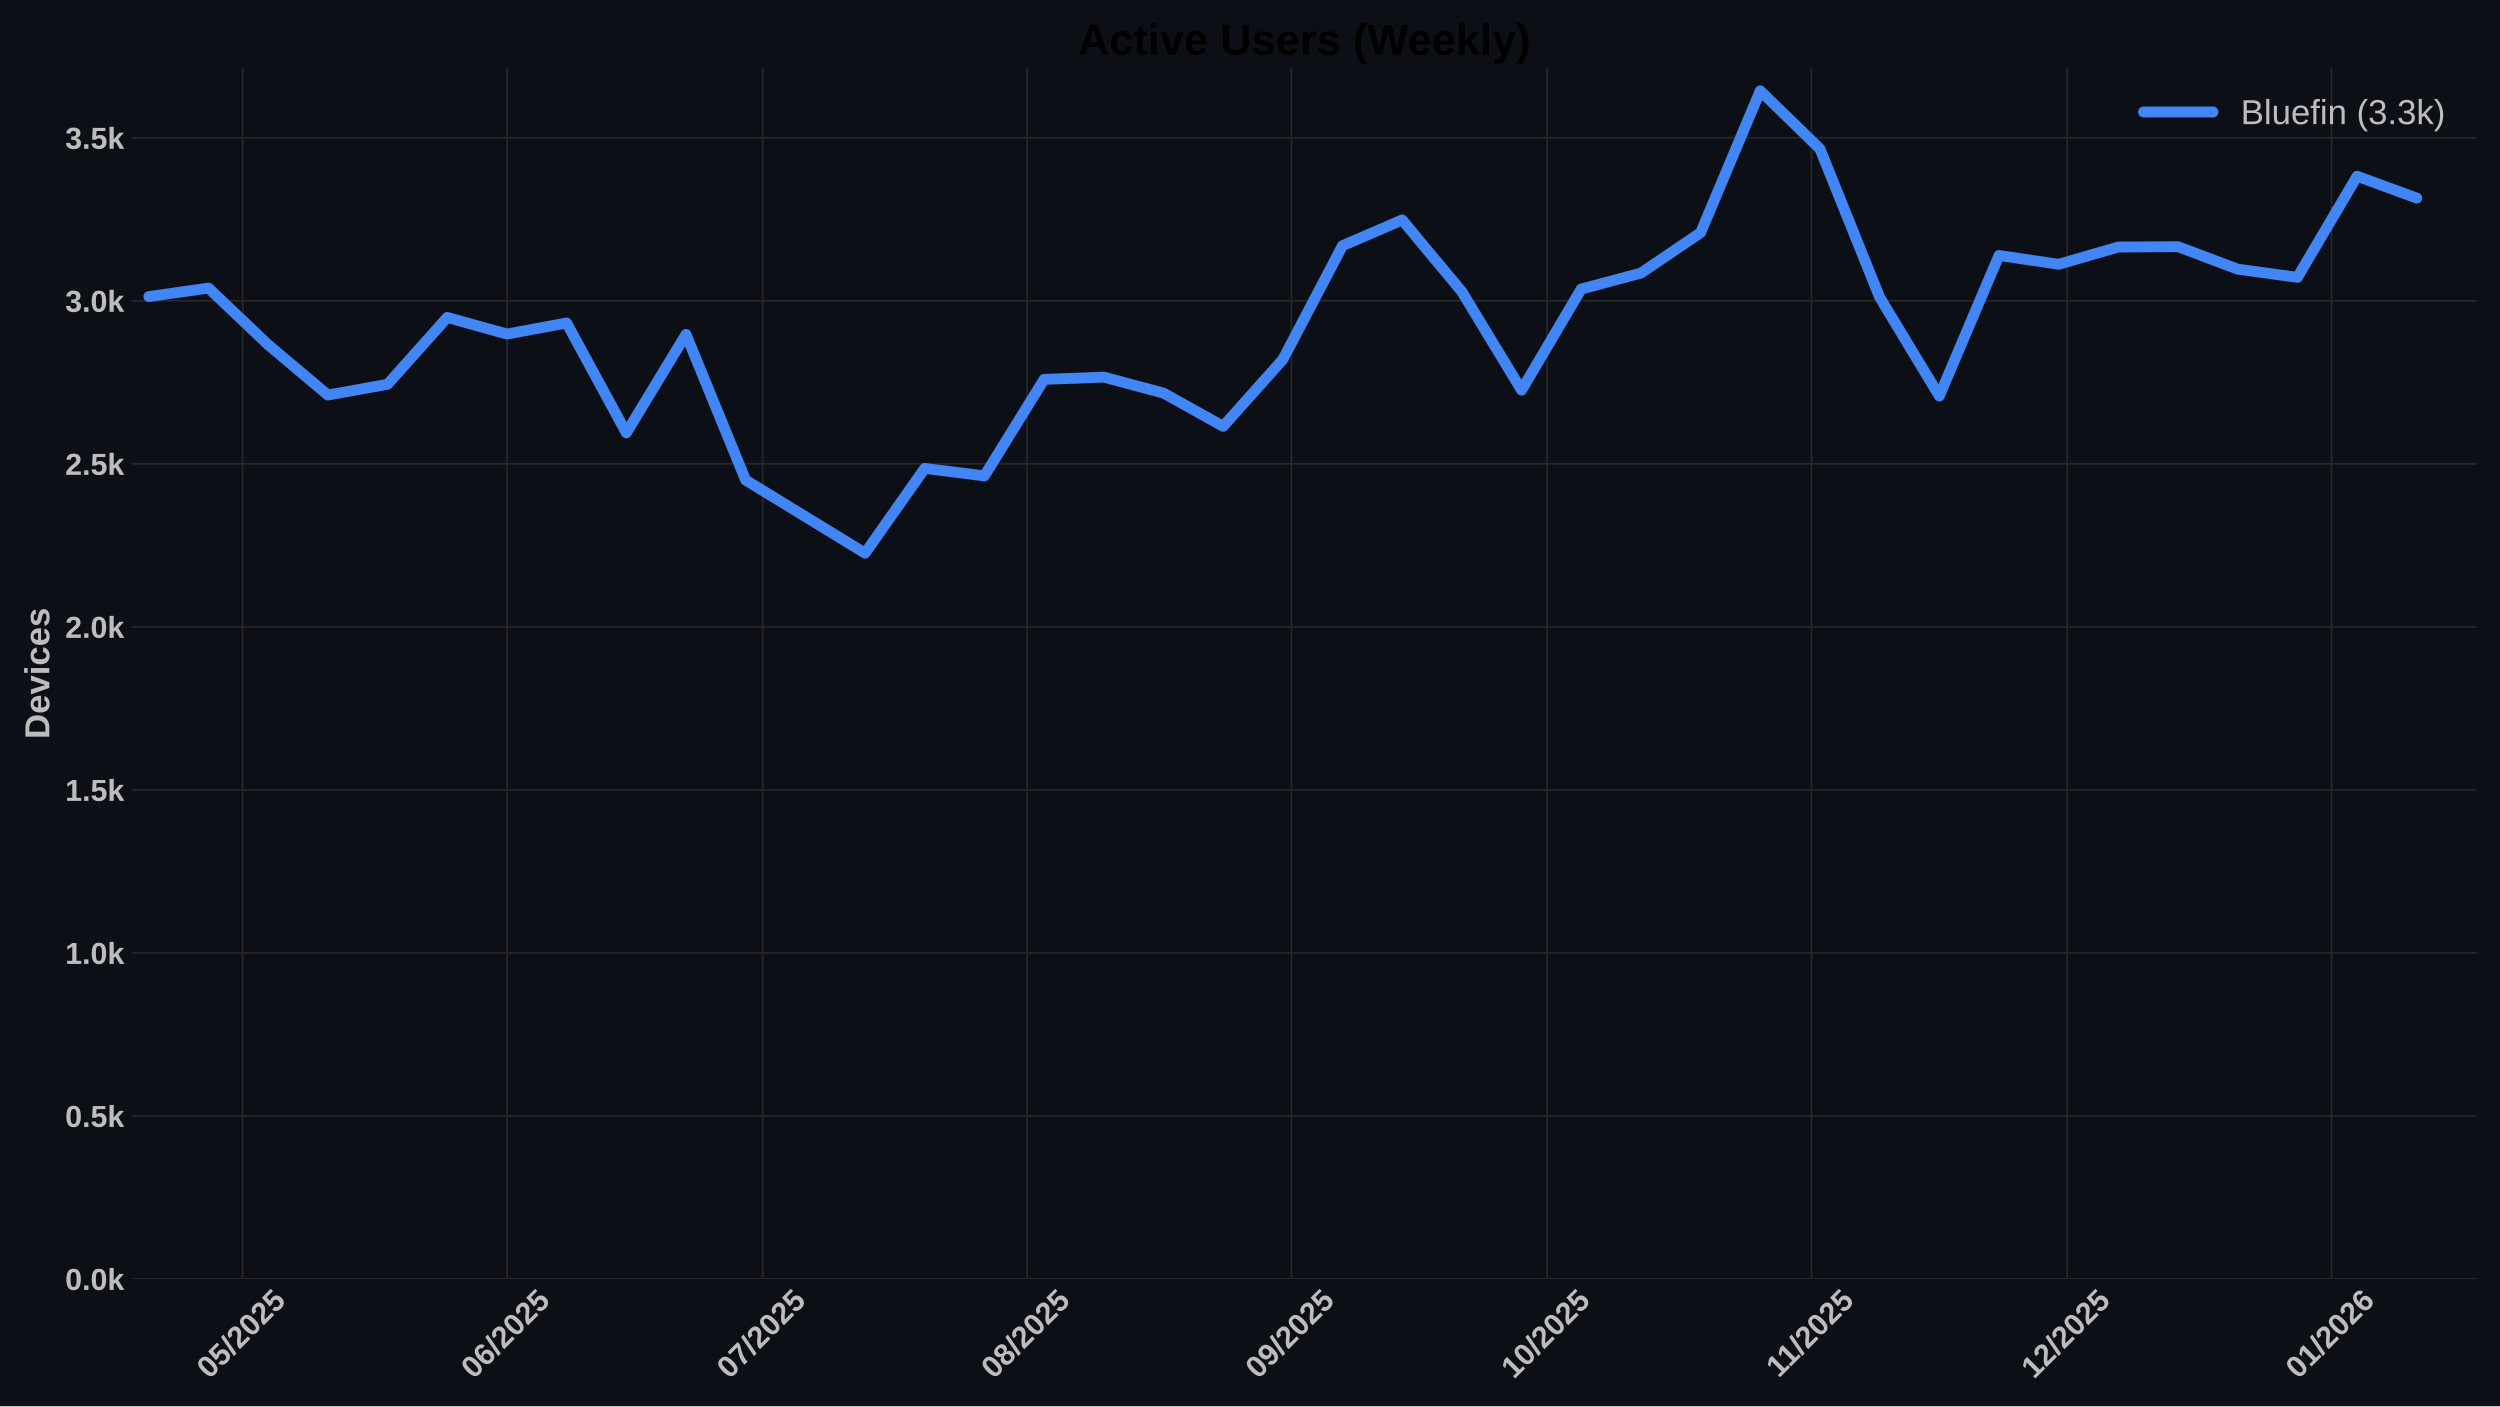
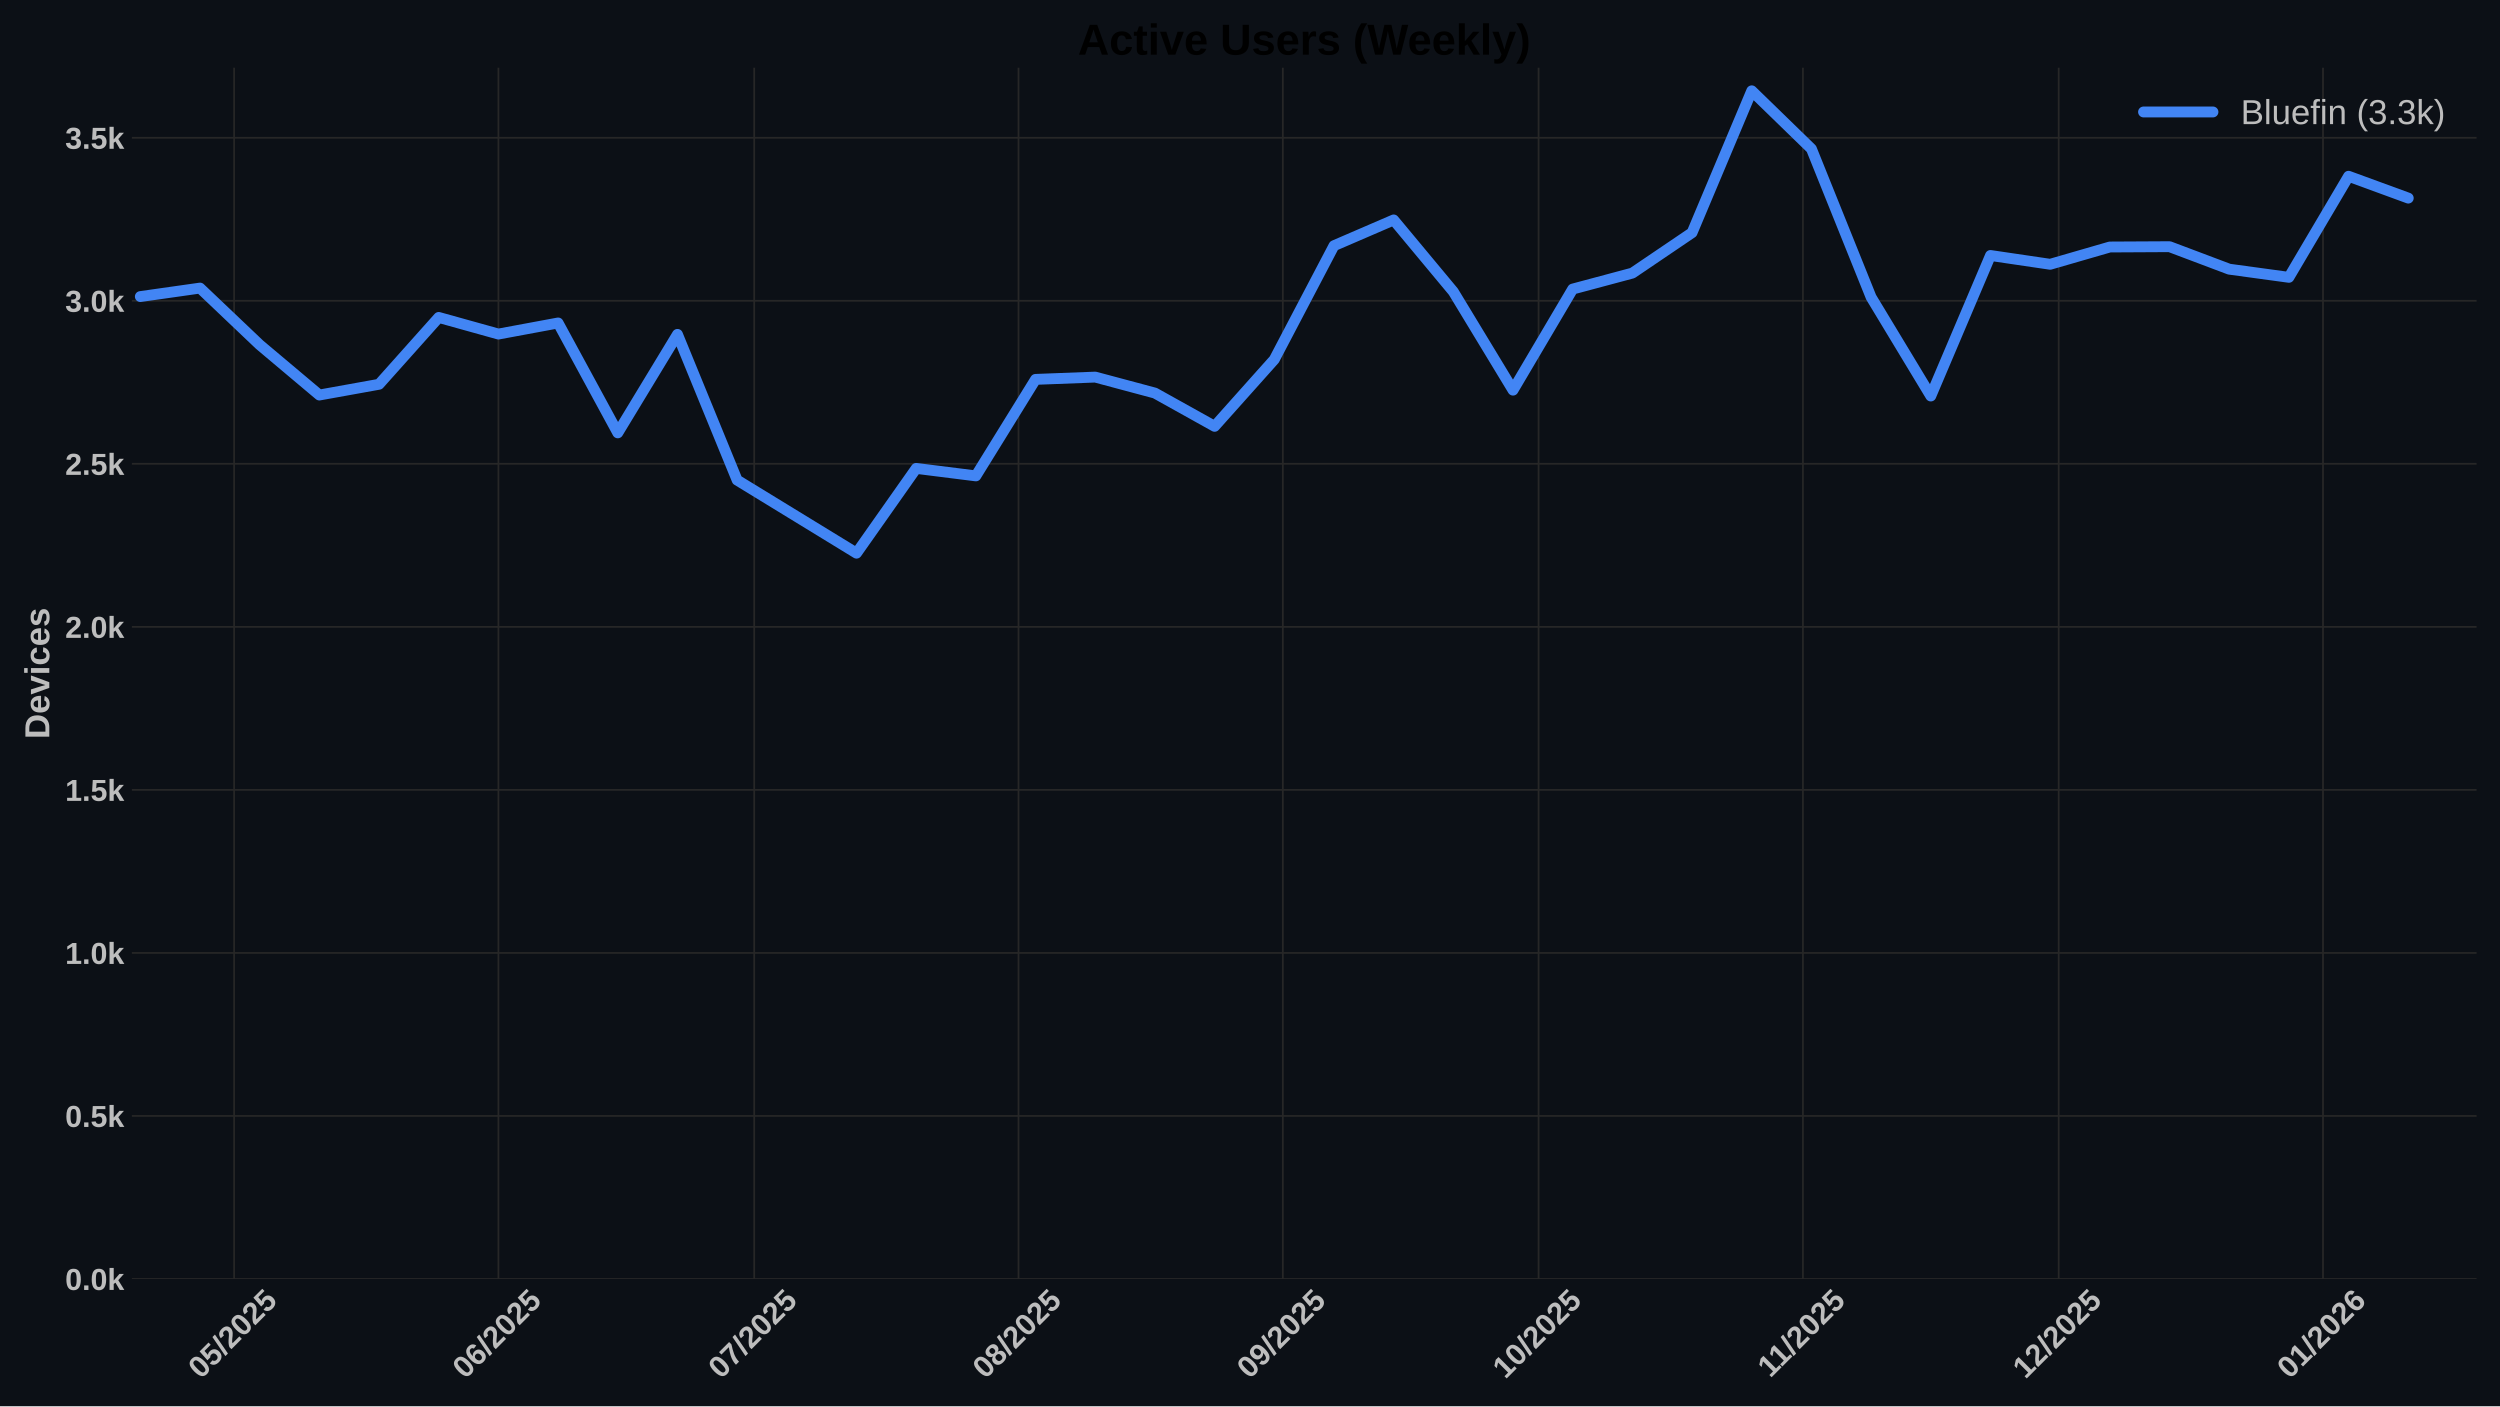
<svg xmlns="http://www.w3.org/2000/svg" xmlns:xlink="http://www.w3.org/1999/xlink" width="1152pt" height="648pt" viewBox="0 0 1152 648" version="1.1">
  <defs>
    <style type="text/css">*{stroke-linejoin: round; stroke-linecap: butt}</style>
  </defs>
  <g id="figure_1">
    <g id="patch_1">
      <path d="M 0 648  L 1152 648  L 1152 0  L 0 0  z " style="fill: #0c1016" />
    </g>
    <g id="axes_1">
      <g id="patch_2">
        <path d="M 60.78 589.343  L 1141.2 589.343  L 1141.2 31.2  L 60.78 31.2  z " style="fill: #0c1016" />
      </g>
      <g id="matplotlib.axis_1">
        <g id="xtick_1">
          <g id="line2d_1">
-             <path d="M 111.808 589.343  L 111.808 31.2  " clip-path="url(#pff07621f44)" style="fill: none; stroke: #272727; stroke-width: 0.8; stroke-linecap: round" />
+             <path d="M 107.88 589.343  L 107.88 31.2  " clip-path="url(#pdc008c32ad)" style="fill: none; stroke: #272727; stroke-width: 0.8; stroke-linecap: round" />
          </g>
          <g id="line2d_2" />
          <g id="text_1">
-             <g style="fill: #bdbdbd" transform="translate(96.47779 635.7977) rotate(-45) scale(0.14 -0.14)">
+             <g style="fill: #bdbdbd" transform="translate(92.54969 635.7977) rotate(-45) scale(0.14 -0.14)">
              <defs>
                <path id="LiberationSans-Bold-30" d="M 3297 2203  Q 3297 1088 2914 512  Q 2531 -63 1766 -63  Q 253 -63 253 2203  Q 253 2994 418 3494  Q 584 3994 915 4231  Q 1247 4469 1791 4469  Q 2572 4469 2934 3903  Q 3297 3338 3297 2203  z M 2416 2203  Q 2416 2813 2356 3150  Q 2297 3488 2165 3634  Q 2034 3781 1784 3781  Q 1519 3781 1383 3632  Q 1247 3484 1189 3148  Q 1131 2813 1131 2203  Q 1131 1600 1192 1261  Q 1253 922 1386 775  Q 1519 628 1772 628  Q 2022 628 2158 783  Q 2294 938 2355 1278  Q 2416 1619 2416 2203  z " transform="scale(0.015625)" />
                <path id="LiberationSans-Bold-35" d="M 3381 1466  Q 3381 766 2945 351  Q 2509 -63 1750 -63  Q 1088 -63 689 235  Q 291 534 197 1100  L 1075 1172  Q 1144 891 1319 762  Q 1494 634 1759 634  Q 2088 634 2283 843  Q 2478 1053 2478 1447  Q 2478 1794 2293 2001  Q 2109 2209 1778 2209  Q 1413 2209 1181 1925  L 325 1925  L 478 4403  L 3125 4403  L 3125 3750  L 1275 3750  L 1203 2638  Q 1522 2919 2000 2919  Q 2628 2919 3004 2528  Q 3381 2138 3381 1466  z " transform="scale(0.015625)" />
                <path id="LiberationSans-Bold-2f" d="M 63 -128  L 972 4638  L 1716 4638  L 822 -128  L 63 -128  z " transform="scale(0.015625)" />
                <path id="LiberationSans-Bold-32" d="M 222 0  L 222 609  Q 394 988 711 1347  Q 1028 1706 1509 2097  Q 1972 2472 2158 2715  Q 2344 2959 2344 3194  Q 2344 3769 1766 3769  Q 1484 3769 1336 3617  Q 1188 3466 1144 3163  L 259 3213  Q 334 3825 717 4147  Q 1100 4469 1759 4469  Q 2472 4469 2853 4144  Q 3234 3819 3234 3231  Q 3234 2922 3112 2672  Q 2991 2422 2800 2211  Q 2609 2000 2376 1815  Q 2144 1631 1925 1456  Q 1706 1281 1526 1103  Q 1347 925 1259 722  L 3303 722  L 3303 0  L 222 0  z " transform="scale(0.015625)" />
              </defs>
              <use xlink:href="#LiberationSans-Bold-30" />
              <use xlink:href="#LiberationSans-Bold-35" transform="translate(55.61523 0)" />
              <use xlink:href="#LiberationSans-Bold-2f" transform="translate(111.2305 0)" />
              <use xlink:href="#LiberationSans-Bold-32" transform="translate(139.0137 0)" />
              <use xlink:href="#LiberationSans-Bold-30" transform="translate(194.6289 0)" />
              <use xlink:href="#LiberationSans-Bold-32" transform="translate(250.2441 0)" />
              <use xlink:href="#LiberationSans-Bold-35" transform="translate(305.8594 0)" />
            </g>
          </g>
        </g>
        <g id="xtick_2">
          <g id="line2d_3">
-             <path d="M 233.601 589.343  L 233.601 31.2  " clip-path="url(#pff07621f44)" style="fill: none; stroke: #272727; stroke-width: 0.8; stroke-linecap: round" />
+             <path d="M 229.673 589.343  L 229.673 31.2  " clip-path="url(#pdc008c32ad)" style="fill: none; stroke: #272727; stroke-width: 0.8; stroke-linecap: round" />
          </g>
          <g id="line2d_4" />
          <g id="text_2">
-             <g style="fill: #bdbdbd" transform="translate(218.2706 635.7977) rotate(-45) scale(0.14 -0.14)">
+             <g style="fill: #bdbdbd" transform="translate(214.3425 635.7977) rotate(-45) scale(0.14 -0.14)">
              <defs>
                <path id="LiberationSans-Bold-36" d="M 3328 1441  Q 3328 738 2934 337  Q 2541 -63 1847 -63  Q 1069 -63 651 482  Q 234 1028 234 2100  Q 234 3278 657 3873  Q 1081 4469 1869 4469  Q 2428 4469 2751 4222  Q 3075 3975 3209 3456  L 2381 3341  Q 2263 3775 1850 3775  Q 1497 3775 1295 3422  Q 1094 3069 1094 2350  Q 1234 2584 1484 2709  Q 1734 2834 2050 2834  Q 2641 2834 2984 2459  Q 3328 2084 3328 1441  z M 2447 1416  Q 2447 1791 2273 1989  Q 2100 2188 1797 2188  Q 1506 2188 1331 2002  Q 1156 1816 1156 1509  Q 1156 1125 1339 873  Q 1522 622 1819 622  Q 2116 622 2281 833  Q 2447 1044 2447 1416  z " transform="scale(0.015625)" />
              </defs>
              <use xlink:href="#LiberationSans-Bold-30" />
              <use xlink:href="#LiberationSans-Bold-36" transform="translate(55.61523 0)" />
              <use xlink:href="#LiberationSans-Bold-2f" transform="translate(111.2305 0)" />
              <use xlink:href="#LiberationSans-Bold-32" transform="translate(139.0137 0)" />
              <use xlink:href="#LiberationSans-Bold-30" transform="translate(194.6289 0)" />
              <use xlink:href="#LiberationSans-Bold-32" transform="translate(250.2441 0)" />
              <use xlink:href="#LiberationSans-Bold-35" transform="translate(305.8594 0)" />
            </g>
          </g>
        </g>
        <g id="xtick_3">
          <g id="line2d_5">
-             <path d="M 351.465 589.343  L 351.465 31.2  " clip-path="url(#pff07621f44)" style="fill: none; stroke: #272727; stroke-width: 0.8; stroke-linecap: round" />
+             <path d="M 347.537 589.343  L 347.537 31.2  " clip-path="url(#pdc008c32ad)" style="fill: none; stroke: #272727; stroke-width: 0.8; stroke-linecap: round" />
          </g>
          <g id="line2d_6" />
          <g id="text_3">
-             <g style="fill: #bdbdbd" transform="translate(336.1346 635.7977) rotate(-45) scale(0.14 -0.14)">
+             <g style="fill: #bdbdbd" transform="translate(332.2065 635.7977) rotate(-45) scale(0.14 -0.14)">
              <defs>
                <path id="LiberationSans-Bold-37" d="M 3278 3706  Q 2981 3238 2717 2797  Q 2453 2356 2256 1911  Q 2059 1466 1945 995  Q 1831 525 1831 0  L 916 0  Q 916 550 1059 1064  Q 1203 1578 1475 2111  Q 1747 2644 2463 3681  L 275 3681  L 275 4403  L 3278 4403  L 3278 3706  z " transform="scale(0.015625)" />
              </defs>
              <use xlink:href="#LiberationSans-Bold-30" />
              <use xlink:href="#LiberationSans-Bold-37" transform="translate(55.61523 0)" />
              <use xlink:href="#LiberationSans-Bold-2f" transform="translate(111.2305 0)" />
              <use xlink:href="#LiberationSans-Bold-32" transform="translate(139.0137 0)" />
              <use xlink:href="#LiberationSans-Bold-30" transform="translate(194.6289 0)" />
              <use xlink:href="#LiberationSans-Bold-32" transform="translate(250.2441 0)" />
              <use xlink:href="#LiberationSans-Bold-35" transform="translate(305.8594 0)" />
            </g>
          </g>
        </g>
        <g id="xtick_4">
          <g id="line2d_7">
-             <path d="M 473.258 589.343  L 473.258 31.2  " clip-path="url(#pff07621f44)" style="fill: none; stroke: #272727; stroke-width: 0.8; stroke-linecap: round" />
+             <path d="M 469.33 589.343  L 469.33 31.2  " clip-path="url(#pdc008c32ad)" style="fill: none; stroke: #272727; stroke-width: 0.8; stroke-linecap: round" />
          </g>
          <g id="line2d_8" />
          <g id="text_4">
-             <g style="fill: #bdbdbd" transform="translate(457.9274 635.7977) rotate(-45) scale(0.14 -0.14)">
+             <g style="fill: #bdbdbd" transform="translate(453.9993 635.7977) rotate(-45) scale(0.14 -0.14)">
              <defs>
                <path id="LiberationSans-Bold-38" d="M 3363 1241  Q 3363 622 2953 279  Q 2544 -63 1784 -63  Q 1031 -63 617 278  Q 203 619 203 1234  Q 203 1656 447 1945  Q 691 2234 1100 2303  L 1100 2316  Q 744 2394 525 2669  Q 306 2944 306 3303  Q 306 3844 689 4156  Q 1072 4469 1772 4469  Q 2488 4469 2870 4164  Q 3253 3859 3253 3297  Q 3253 2938 3036 2666  Q 2819 2394 2453 2322  L 2453 2309  Q 2878 2241 3120 1961  Q 3363 1681 3363 1241  z M 2350 3250  Q 2350 3563 2206 3708  Q 2063 3853 1772 3853  Q 1203 3853 1203 3250  Q 1203 2619 1778 2619  Q 2066 2619 2208 2766  Q 2350 2913 2350 3250  z M 2453 1313  Q 2453 2003 1766 2003  Q 1447 2003 1276 1822  Q 1106 1641 1106 1300  Q 1106 913 1275 734  Q 1444 556 1791 556  Q 2131 556 2292 734  Q 2453 913 2453 1313  z " transform="scale(0.015625)" />
              </defs>
              <use xlink:href="#LiberationSans-Bold-30" />
              <use xlink:href="#LiberationSans-Bold-38" transform="translate(55.61523 0)" />
              <use xlink:href="#LiberationSans-Bold-2f" transform="translate(111.2305 0)" />
              <use xlink:href="#LiberationSans-Bold-32" transform="translate(139.0137 0)" />
              <use xlink:href="#LiberationSans-Bold-30" transform="translate(194.6289 0)" />
              <use xlink:href="#LiberationSans-Bold-32" transform="translate(250.2441 0)" />
              <use xlink:href="#LiberationSans-Bold-35" transform="translate(305.8594 0)" />
            </g>
          </g>
        </g>
        <g id="xtick_5">
          <g id="line2d_9">
-             <path d="M 595.05 589.343  L 595.05 31.2  " clip-path="url(#pff07621f44)" style="fill: none; stroke: #272727; stroke-width: 0.8; stroke-linecap: round" />
+             <path d="M 591.122 589.343  L 591.122 31.2  " clip-path="url(#pdc008c32ad)" style="fill: none; stroke: #272727; stroke-width: 0.8; stroke-linecap: round" />
          </g>
          <g id="line2d_10" />
          <g id="text_5">
-             <g style="fill: #bdbdbd" transform="translate(579.7202 635.7977) rotate(-45) scale(0.14 -0.14)">
+             <g style="fill: #bdbdbd" transform="translate(575.7921 635.7977) rotate(-45) scale(0.14 -0.14)">
              <defs>
                <path id="LiberationSans-Bold-39" d="M 3322 2272  Q 3322 1100 2894 518  Q 2466 -63 1678 -63  Q 1097 -63 767 185  Q 438 434 300 972  L 1125 1088  Q 1247 628 1688 628  Q 2056 628 2254 981  Q 2453 1334 2459 2028  Q 2341 1794 2070 1661  Q 1800 1528 1488 1528  Q 906 1528 564 1923  Q 222 2319 222 2994  Q 222 3688 623 4078  Q 1025 4469 1759 4469  Q 2550 4469 2936 3920  Q 3322 3372 3322 2272  z M 2394 2888  Q 2394 3297 2214 3539  Q 2034 3781 1738 3781  Q 1447 3781 1280 3570  Q 1113 3359 1113 2988  Q 1113 2622 1278 2401  Q 1444 2181 1741 2181  Q 2022 2181 2208 2373  Q 2394 2566 2394 2888  z " transform="scale(0.015625)" />
              </defs>
              <use xlink:href="#LiberationSans-Bold-30" />
              <use xlink:href="#LiberationSans-Bold-39" transform="translate(55.61523 0)" />
              <use xlink:href="#LiberationSans-Bold-2f" transform="translate(111.2305 0)" />
              <use xlink:href="#LiberationSans-Bold-32" transform="translate(139.0137 0)" />
              <use xlink:href="#LiberationSans-Bold-30" transform="translate(194.6289 0)" />
              <use xlink:href="#LiberationSans-Bold-32" transform="translate(250.2441 0)" />
              <use xlink:href="#LiberationSans-Bold-35" transform="translate(305.8594 0)" />
            </g>
          </g>
        </g>
        <g id="xtick_6">
          <g id="line2d_11">
-             <path d="M 712.914 589.343  L 712.914 31.2  " clip-path="url(#pff07621f44)" style="fill: none; stroke: #272727; stroke-width: 0.8; stroke-linecap: round" />
+             <path d="M 708.986 589.343  L 708.986 31.2  " clip-path="url(#pdc008c32ad)" style="fill: none; stroke: #272727; stroke-width: 0.8; stroke-linecap: round" />
          </g>
          <g id="line2d_12" />
          <g id="text_6">
-             <g style="fill: #bdbdbd" transform="translate(697.5842 635.7977) rotate(-45) scale(0.14 -0.14)">
+             <g style="fill: #bdbdbd" transform="translate(693.6561 635.7977) rotate(-45) scale(0.14 -0.14)">
              <defs>
                <path id="LiberationSans-Bold-31" d="M 403 0  L 403 653  L 1494 653  L 1494 3656  L 438 2997  L 438 3688  L 1541 4403  L 2372 4403  L 2372 653  L 3381 653  L 3381 0  L 403 0  z " transform="scale(0.015625)" />
              </defs>
              <use xlink:href="#LiberationSans-Bold-31" />
              <use xlink:href="#LiberationSans-Bold-30" transform="translate(55.61523 0)" />
              <use xlink:href="#LiberationSans-Bold-2f" transform="translate(111.2305 0)" />
              <use xlink:href="#LiberationSans-Bold-32" transform="translate(139.0137 0)" />
              <use xlink:href="#LiberationSans-Bold-30" transform="translate(194.6289 0)" />
              <use xlink:href="#LiberationSans-Bold-32" transform="translate(250.2441 0)" />
              <use xlink:href="#LiberationSans-Bold-35" transform="translate(305.8594 0)" />
            </g>
          </g>
        </g>
        <g id="xtick_7">
          <g id="line2d_13">
-             <path d="M 834.707 589.343  L 834.707 31.2  " clip-path="url(#pff07621f44)" style="fill: none; stroke: #272727; stroke-width: 0.8; stroke-linecap: round" />
+             <path d="M 830.779 589.343  L 830.779 31.2  " clip-path="url(#pdc008c32ad)" style="fill: none; stroke: #272727; stroke-width: 0.8; stroke-linecap: round" />
          </g>
          <g id="line2d_14" />
          <g id="text_7">
-             <g style="fill: #bdbdbd" transform="translate(819.6492 635.2532) rotate(-45) scale(0.14 -0.14)">
+             <g style="fill: #bdbdbd" transform="translate(815.7211 635.2532) rotate(-45) scale(0.14 -0.14)">
              <use xlink:href="#LiberationSans-Bold-31" />
              <use xlink:href="#LiberationSans-Bold-31" transform="translate(50.11523 0)" />
              <use xlink:href="#LiberationSans-Bold-2f" transform="translate(105.7305 0)" />
              <use xlink:href="#LiberationSans-Bold-32" transform="translate(133.5137 0)" />
              <use xlink:href="#LiberationSans-Bold-30" transform="translate(189.1289 0)" />
              <use xlink:href="#LiberationSans-Bold-32" transform="translate(244.7441 0)" />
              <use xlink:href="#LiberationSans-Bold-35" transform="translate(300.3594 0)" />
            </g>
          </g>
        </g>
        <g id="xtick_8">
          <g id="line2d_15">
-             <path d="M 952.571 589.343  L 952.571 31.2  " clip-path="url(#pff07621f44)" style="fill: none; stroke: #272727; stroke-width: 0.8; stroke-linecap: round" />
+             <path d="M 948.643 589.343  L 948.643 31.2  " clip-path="url(#pdc008c32ad)" style="fill: none; stroke: #272727; stroke-width: 0.8; stroke-linecap: round" />
          </g>
          <g id="line2d_16" />
          <g id="text_8">
-             <g style="fill: #bdbdbd" transform="translate(937.241 635.7977) rotate(-45) scale(0.14 -0.14)">
+             <g style="fill: #bdbdbd" transform="translate(933.3129 635.7977) rotate(-45) scale(0.14 -0.14)">
              <use xlink:href="#LiberationSans-Bold-31" />
              <use xlink:href="#LiberationSans-Bold-32" transform="translate(55.61523 0)" />
              <use xlink:href="#LiberationSans-Bold-2f" transform="translate(111.2305 0)" />
              <use xlink:href="#LiberationSans-Bold-32" transform="translate(139.0137 0)" />
              <use xlink:href="#LiberationSans-Bold-30" transform="translate(194.6289 0)" />
              <use xlink:href="#LiberationSans-Bold-32" transform="translate(250.2441 0)" />
              <use xlink:href="#LiberationSans-Bold-35" transform="translate(305.8594 0)" />
            </g>
          </g>
        </g>
        <g id="xtick_9">
          <g id="line2d_17">
-             <path d="M 1074.364 589.343  L 1074.364 31.2  " clip-path="url(#pff07621f44)" style="fill: none; stroke: #272727; stroke-width: 0.8; stroke-linecap: round" />
+             <path d="M 1070.436 589.343  L 1070.436 31.2  " clip-path="url(#pdc008c32ad)" style="fill: none; stroke: #272727; stroke-width: 0.8; stroke-linecap: round" />
          </g>
          <g id="line2d_18" />
          <g id="text_9">
-             <g style="fill: #bdbdbd" transform="translate(1059.034 635.7977) rotate(-45) scale(0.14 -0.14)">
+             <g style="fill: #bdbdbd" transform="translate(1055.106 635.7977) rotate(-45) scale(0.14 -0.14)">
              <use xlink:href="#LiberationSans-Bold-30" />
              <use xlink:href="#LiberationSans-Bold-31" transform="translate(55.61523 0)" />
              <use xlink:href="#LiberationSans-Bold-2f" transform="translate(111.2305 0)" />
              <use xlink:href="#LiberationSans-Bold-32" transform="translate(139.0137 0)" />
              <use xlink:href="#LiberationSans-Bold-30" transform="translate(194.6289 0)" />
              <use xlink:href="#LiberationSans-Bold-32" transform="translate(250.2441 0)" />
              <use xlink:href="#LiberationSans-Bold-36" transform="translate(305.8594 0)" />
            </g>
          </g>
        </g>
      </g>
      <g id="matplotlib.axis_2">
        <g id="ytick_1">
          <g id="line2d_19">
-             <path d="M 60.78 589.343  L 1141.2 589.343  " clip-path="url(#pff07621f44)" style="fill: none; stroke: #272727; stroke-width: 0.8; stroke-linecap: round" />
+             <path d="M 60.78 589.343  L 1141.2 589.343  " clip-path="url(#pdc008c32ad)" style="fill: none; stroke: #272727; stroke-width: 0.8; stroke-linecap: round" />
          </g>
          <g id="line2d_20" />
          <g id="text_10">
            <g style="fill: #bdbdbd" transform="translate(30.03469 594.416) scale(0.14 -0.14)">
              <defs>
                <path id="LiberationSans-Bold-2e" d="M 434 0  L 434 953  L 1338 953  L 1338 0  L 434 0  z " transform="scale(0.015625)" />
                <path id="LiberationSans-Bold-6b" d="M 2606 0  L 1703 1531  L 1325 1269  L 1325 0  L 447 0  L 447 4638  L 1325 4638  L 1325 1981  L 2531 3381  L 3475 3381  L 2288 2063  L 3566 0  L 2606 0  z " transform="scale(0.015625)" />
              </defs>
              <use xlink:href="#LiberationSans-Bold-30" />
              <use xlink:href="#LiberationSans-Bold-2e" transform="translate(55.61523 0)" />
              <use xlink:href="#LiberationSans-Bold-30" transform="translate(83.39844 0)" />
              <use xlink:href="#LiberationSans-Bold-6b" transform="translate(139.0137 0)" />
            </g>
          </g>
        </g>
        <g id="ytick_2">
          <g id="line2d_21">
-             <path d="M 60.78 514.221  L 1141.2 514.221  " clip-path="url(#pff07621f44)" style="fill: none; stroke: #272727; stroke-width: 0.8; stroke-linecap: round" />
+             <path d="M 60.78 514.221  L 1141.2 514.221  " clip-path="url(#pdc008c32ad)" style="fill: none; stroke: #272727; stroke-width: 0.8; stroke-linecap: round" />
          </g>
          <g id="line2d_22" />
          <g id="text_11">
            <g style="fill: #bdbdbd" transform="translate(30.03469 519.2938) scale(0.14 -0.14)">
              <use xlink:href="#LiberationSans-Bold-30" />
              <use xlink:href="#LiberationSans-Bold-2e" transform="translate(55.61523 0)" />
              <use xlink:href="#LiberationSans-Bold-35" transform="translate(83.39844 0)" />
              <use xlink:href="#LiberationSans-Bold-6b" transform="translate(139.0137 0)" />
            </g>
          </g>
        </g>
        <g id="ytick_3">
          <g id="line2d_23">
-             <path d="M 60.78 439.099  L 1141.2 439.099  " clip-path="url(#pff07621f44)" style="fill: none; stroke: #272727; stroke-width: 0.8; stroke-linecap: round" />
+             <path d="M 60.78 439.099  L 1141.2 439.099  " clip-path="url(#pdc008c32ad)" style="fill: none; stroke: #272727; stroke-width: 0.8; stroke-linecap: round" />
          </g>
          <g id="line2d_24" />
          <g id="text_12">
            <g style="fill: #bdbdbd" transform="translate(30.03469 444.1715) scale(0.14 -0.14)">
              <use xlink:href="#LiberationSans-Bold-31" />
              <use xlink:href="#LiberationSans-Bold-2e" transform="translate(55.61523 0)" />
              <use xlink:href="#LiberationSans-Bold-30" transform="translate(83.39844 0)" />
              <use xlink:href="#LiberationSans-Bold-6b" transform="translate(139.0137 0)" />
            </g>
          </g>
        </g>
        <g id="ytick_4">
          <g id="line2d_25">
-             <path d="M 60.78 363.976  L 1141.2 363.976  " clip-path="url(#pff07621f44)" style="fill: none; stroke: #272727; stroke-width: 0.8; stroke-linecap: round" />
+             <path d="M 60.78 363.976  L 1141.2 363.976  " clip-path="url(#pdc008c32ad)" style="fill: none; stroke: #272727; stroke-width: 0.8; stroke-linecap: round" />
          </g>
          <g id="line2d_26" />
          <g id="text_13">
            <g style="fill: #bdbdbd" transform="translate(30.03469 369.0493) scale(0.14 -0.14)">
              <use xlink:href="#LiberationSans-Bold-31" />
              <use xlink:href="#LiberationSans-Bold-2e" transform="translate(55.61523 0)" />
              <use xlink:href="#LiberationSans-Bold-35" transform="translate(83.39844 0)" />
              <use xlink:href="#LiberationSans-Bold-6b" transform="translate(139.0137 0)" />
            </g>
          </g>
        </g>
        <g id="ytick_5">
          <g id="line2d_27">
-             <path d="M 60.78 288.854  L 1141.2 288.854  " clip-path="url(#pff07621f44)" style="fill: none; stroke: #272727; stroke-width: 0.8; stroke-linecap: round" />
+             <path d="M 60.78 288.854  L 1141.2 288.854  " clip-path="url(#pdc008c32ad)" style="fill: none; stroke: #272727; stroke-width: 0.8; stroke-linecap: round" />
          </g>
          <g id="line2d_28" />
          <g id="text_14">
            <g style="fill: #bdbdbd" transform="translate(30.03469 293.9271) scale(0.14 -0.14)">
              <use xlink:href="#LiberationSans-Bold-32" />
              <use xlink:href="#LiberationSans-Bold-2e" transform="translate(55.61523 0)" />
              <use xlink:href="#LiberationSans-Bold-30" transform="translate(83.39844 0)" />
              <use xlink:href="#LiberationSans-Bold-6b" transform="translate(139.0137 0)" />
            </g>
          </g>
        </g>
        <g id="ytick_6">
          <g id="line2d_29">
-             <path d="M 60.78 213.732  L 1141.2 213.732  " clip-path="url(#pff07621f44)" style="fill: none; stroke: #272727; stroke-width: 0.8; stroke-linecap: round" />
+             <path d="M 60.78 213.732  L 1141.2 213.732  " clip-path="url(#pdc008c32ad)" style="fill: none; stroke: #272727; stroke-width: 0.8; stroke-linecap: round" />
          </g>
          <g id="line2d_30" />
          <g id="text_15">
            <g style="fill: #bdbdbd" transform="translate(30.03469 218.8048) scale(0.14 -0.14)">
              <use xlink:href="#LiberationSans-Bold-32" />
              <use xlink:href="#LiberationSans-Bold-2e" transform="translate(55.61523 0)" />
              <use xlink:href="#LiberationSans-Bold-35" transform="translate(83.39844 0)" />
              <use xlink:href="#LiberationSans-Bold-6b" transform="translate(139.0137 0)" />
            </g>
          </g>
        </g>
        <g id="ytick_7">
          <g id="line2d_31">
-             <path d="M 60.78 138.61  L 1141.2 138.61  " clip-path="url(#pff07621f44)" style="fill: none; stroke: #272727; stroke-width: 0.8; stroke-linecap: round" />
+             <path d="M 60.78 138.61  L 1141.2 138.61  " clip-path="url(#pdc008c32ad)" style="fill: none; stroke: #272727; stroke-width: 0.8; stroke-linecap: round" />
          </g>
          <g id="line2d_32" />
          <g id="text_16" style="fill: #bdbdbd">
            <g style="fill: #bdbdbd" transform="translate(30.03469 143.6826) scale(0.14 -0.14)">
              <defs>
                <path id="LiberationSans-Bold-33" d="M 3328 1222  Q 3328 603 2922 265  Q 2516 -72 1766 -72  Q 1056 -72 637 254  Q 219 581 147 1197  L 1041 1275  Q 1125 641 1763 641  Q 2078 641 2253 797  Q 2428 953 2428 1275  Q 2428 1569 2215 1725  Q 2003 1881 1584 1881  L 1278 1881  L 1278 2591  L 1566 2591  Q 1944 2591 2134 2745  Q 2325 2900 2325 3188  Q 2325 3459 2173 3614  Q 2022 3769 1731 3769  Q 1459 3769 1292 3619  Q 1125 3469 1100 3194  L 222 3256  Q 291 3825 694 4147  Q 1097 4469 1747 4469  Q 2438 4469 2827 4158  Q 3216 3847 3216 3297  Q 3216 2884 2973 2618  Q 2731 2353 2275 2266  L 2275 2253  Q 2781 2194 3054 1920  Q 3328 1647 3328 1222  z " transform="scale(0.015625)" />
              </defs>
              <use xlink:href="#LiberationSans-Bold-33" />
              <use xlink:href="#LiberationSans-Bold-2e" transform="translate(55.61523 0)" />
              <use xlink:href="#LiberationSans-Bold-30" transform="translate(83.39844 0)" />
              <use xlink:href="#LiberationSans-Bold-6b" transform="translate(139.0137 0)" />
            </g>
          </g>
        </g>
        <g id="ytick_8">
          <g id="line2d_33">
-             <path d="M 60.78 63.488  L 1141.2 63.488  " clip-path="url(#pff07621f44)" style="fill: none; stroke: #272727; stroke-width: 0.8; stroke-linecap: round" />
+             <path d="M 60.78 63.488  L 1141.2 63.488  " clip-path="url(#pdc008c32ad)" style="fill: none; stroke: #272727; stroke-width: 0.8; stroke-linecap: round" />
          </g>
          <g id="line2d_34" />
          <g id="text_17">
            <g style="fill: #bdbdbd" transform="translate(30.03469 68.56035) scale(0.14 -0.14)">
              <use xlink:href="#LiberationSans-Bold-33" />
              <use xlink:href="#LiberationSans-Bold-2e" transform="translate(55.61523 0)" />
              <use xlink:href="#LiberationSans-Bold-35" transform="translate(83.39844 0)" />
              <use xlink:href="#LiberationSans-Bold-6b" transform="translate(139.0137 0)" />
            </g>
          </g>
        </g>
        <g id="text_18">
          <g style="fill: #bdbdbd" transform="translate(22.71469 340.5153) rotate(-90) scale(0.16 -0.16)">
            <defs>
              <path id="LiberationSans-Bold-44" d="M 4353 2234  Q 4353 1553 4086 1045  Q 3819 538 3330 269  Q 2841 0 2209 0  L 428 0  L 428 4403  L 2022 4403  Q 3134 4403 3743 3842  Q 4353 3281 4353 2234  z M 3425 2234  Q 3425 2944 3056 3317  Q 2688 3691 2003 3691  L 1350 3691  L 1350 713  L 2131 713  Q 2725 713 3075 1122  Q 3425 1531 3425 2234  z " transform="scale(0.015625)" />
              <path id="LiberationSans-Bold-65" d="M 1831 -63  Q 1069 -63 659 389  Q 250 841 250 1706  Q 250 2544 665 2994  Q 1081 3444 1844 3444  Q 2572 3444 2956 2961  Q 3341 2478 3341 1547  L 3341 1522  L 1172 1522  Q 1172 1028 1355 776  Q 1538 525 1875 525  Q 2341 525 2463 928  L 3291 856  Q 2931 -63 1831 -63  z M 1831 2891  Q 1522 2891 1355 2675  Q 1188 2459 1178 2072  L 2491 2072  Q 2466 2481 2294 2686  Q 2122 2891 1831 2891  z " transform="scale(0.015625)" />
              <path id="LiberationSans-Bold-76" d="M 2284 0  L 1234 0  L 25 3381  L 953 3381  L 1544 1491  Q 1591 1334 1766 709  Q 1797 838 1894 1159  Q 1991 1481 2613 3381  L 3531 3381  L 2284 0  z " transform="scale(0.015625)" />
              <path id="LiberationSans-Bold-69" d="M 447 3991  L 447 4638  L 1325 4638  L 1325 3991  L 447 3991  z M 447 0  L 447 3381  L 1325 3381  L 1325 0  L 447 0  z " transform="scale(0.015625)" />
              <path id="LiberationSans-Bold-63" d="M 1856 -63  Q 1088 -63 669 395  Q 250 853 250 1672  Q 250 2509 672 2976  Q 1094 3444 1869 3444  Q 2466 3444 2856 3144  Q 3247 2844 3347 2316  L 2463 2272  Q 2425 2531 2275 2686  Q 2125 2841 1850 2841  Q 1172 2841 1172 1706  Q 1172 538 1863 538  Q 2113 538 2281 695  Q 2450 853 2491 1166  L 3372 1125  Q 3325 778 3123 506  Q 2922 234 2594 85  Q 2266 -63 1856 -63  z " transform="scale(0.015625)" />
              <path id="LiberationSans-Bold-73" d="M 3297 988  Q 3297 497 2895 217  Q 2494 -63 1784 -63  Q 1088 -63 717 157  Q 347 378 225 844  L 997 959  Q 1063 719 1223 619  Q 1384 519 1784 519  Q 2153 519 2322 612  Q 2491 706 2491 906  Q 2491 1069 2355 1164  Q 2219 1259 1894 1325  Q 1150 1472 890 1598  Q 631 1725 495 1926  Q 359 2128 359 2422  Q 359 2906 732 3176  Q 1106 3447 1791 3447  Q 2394 3447 2761 3212  Q 3128 2978 3219 2534  L 2441 2453  Q 2403 2659 2256 2761  Q 2109 2863 1791 2863  Q 1478 2863 1322 2783  Q 1166 2703 1166 2516  Q 1166 2369 1286 2283  Q 1406 2197 1691 2141  Q 2088 2059 2395 1973  Q 2703 1888 2889 1769  Q 3075 1650 3186 1464  Q 3297 1278 3297 988  z " transform="scale(0.015625)" />
            </defs>
            <use xlink:href="#LiberationSans-Bold-44" />
            <use xlink:href="#LiberationSans-Bold-65" transform="translate(72.2168 0)" />
            <use xlink:href="#LiberationSans-Bold-76" transform="translate(127.832 0)" />
            <use xlink:href="#LiberationSans-Bold-69" transform="translate(183.4473 0)" />
            <use xlink:href="#LiberationSans-Bold-63" transform="translate(211.2305 0)" />
            <use xlink:href="#LiberationSans-Bold-65" transform="translate(266.8457 0)" />
            <use xlink:href="#LiberationSans-Bold-73" transform="translate(322.4609 0)" />
          </g>
        </g>
      </g>
      <g id="line2d_35">
-         <path d="M 68.591 136.657  L 96.093 132.75  L 123.594 158.893  L 151.096 182.03  L 178.598 177.072  L 206.099 146.272  L 233.601 153.935  L 261.102 148.826  L 288.604 199.459  L 316.106 154.085  L 343.607 221.244  L 398.61 254.899  L 426.112 215.835  L 453.614 219.291  L 481.115 174.819  L 508.617 173.767  L 536.118 181.129  L 563.62 196.454  L 591.122 165.654  L 618.623 113.218  L 646.125 101.349  L 673.626 134.403  L 701.128 179.777  L 728.63 133.201  L 756.131 125.839  L 783.633 107.209  L 811.134 41.852  L 838.636 68.596  L 866.138 136.957  L 893.639 182.481  L 921.141 117.726  L 948.642 121.782  L 976.144 113.819  L 1003.646 113.669  L 1031.147 124.036  L 1058.649 127.792  L 1086.15 81.216  L 1113.652 91.283  " clip-path="url(#pff07621f44)" style="fill: none; stroke: #4285f4; stroke-width: 5; stroke-linecap: round" />
+         <path d="M 64.663 136.657  L 92.165 132.75  L 119.666 158.893  L 147.168 182.03  L 174.67 177.072  L 202.171 146.272  L 229.673 153.935  L 257.174 148.826  L 284.676 199.459  L 312.178 154.085  L 339.679 221.244  L 394.682 254.899  L 422.184 215.835  L 449.686 219.291  L 477.187 174.819  L 504.689 173.767  L 532.19 181.129  L 559.692 196.454  L 587.194 165.654  L 614.695 113.218  L 642.197 101.349  L 669.698 134.403  L 697.2 179.777  L 724.702 133.201  L 752.203 125.839  L 779.705 107.209  L 807.206 41.852  L 834.708 68.596  L 862.21 136.957  L 889.711 182.481  L 917.213 117.726  L 944.714 121.782  L 972.216 113.819  L 999.718 113.669  L 1027.219 124.036  L 1054.721 127.792  L 1082.222 81.216  L 1109.724 91.283  " clip-path="url(#pdc008c32ad)" style="fill: none; stroke: #4285f4; stroke-width: 5; stroke-linecap: round" />
      </g>
      <g id="patch_3">
        <path d="M 60.78 589.343  L 60.78 31.2  " style="fill: none" />
      </g>
      <g id="patch_4">
        <path d="M 1141.2 589.343  L 1141.2 31.2  " style="fill: none" />
      </g>
      <g id="patch_5">
        <path d="M 60.78 589.343  L 1141.2 589.343  " style="fill: none" />
      </g>
      <g id="patch_6">
        <path d="M 60.78 31.2  L 1141.2 31.2  " style="fill: none" />
      </g>
      <g id="text_19">
        <g transform="translate(496.6791 25.2) scale(0.2 -0.2)">
          <defs>
            <path id="LiberationSans-Bold-41" d="M 3541 0  L 3150 1125  L 1472 1125  L 1081 0  L 159 0  L 1766 4403  L 2853 4403  L 4453 0  L 3541 0  z M 2309 3725  L 2291 3656  Q 2259 3544 2215 3400  Q 2172 3256 1678 1819  L 2944 1819  L 2509 3084  L 2375 3509  L 2309 3725  z " transform="scale(0.015625)" />
            <path id="LiberationSans-Bold-74" d="M 1313 -56  Q 925 -56 715 155  Q 506 366 506 794  L 506 2788  L 78 2788  L 78 3381  L 550 3381  L 825 4175  L 1375 4175  L 1375 3381  L 2016 3381  L 2016 2788  L 1375 2788  L 1375 1031  Q 1375 784 1469 667  Q 1563 550 1759 550  Q 1863 550 2053 594  L 2053 50  Q 1728 -56 1313 -56  z " transform="scale(0.015625)" />
            <path id="LiberationSans-Bold-20" transform="scale(0.015625)" />
            <path id="LiberationSans-Bold-55" d="M 2259 -63  Q 1350 -63 867 381  Q 384 825 384 1650  L 384 4403  L 1306 4403  L 1306 1722  Q 1306 1200 1554 929  Q 1803 659 2284 659  Q 2778 659 3043 942  Q 3309 1225 3309 1753  L 3309 4403  L 4231 4403  L 4231 1697  Q 4231 859 3714 398  Q 3197 -63 2259 -63  z " transform="scale(0.015625)" />
            <path id="LiberationSans-Bold-72" d="M 447 0  L 447 2588  Q 447 2866 439 3052  Q 431 3238 422 3381  L 1259 3381  Q 1269 3325 1284 3039  Q 1300 2753 1300 2659  L 1313 2659  Q 1441 3016 1541 3161  Q 1641 3306 1778 3376  Q 1916 3447 2122 3447  Q 2291 3447 2394 3400  L 2394 2666  Q 2181 2713 2019 2713  Q 1691 2713 1508 2447  Q 1325 2181 1325 1659  L 1325 0  L 447 0  z " transform="scale(0.015625)" />
            <path id="LiberationSans-Bold-28" d="M 1247 -1328  Q 756 -622 537 81  Q 319 784 319 1659  Q 319 2531 537 3232  Q 756 3934 1247 4638  L 2125 4638  Q 1631 3925 1407 3219  Q 1184 2513 1184 1656  Q 1184 803 1406 101  Q 1628 -600 2125 -1328  L 1247 -1328  z " transform="scale(0.015625)" />
            <path id="LiberationSans-Bold-57" d="M 4897 0  L 3803 0  L 3206 2547  Q 3097 2997 3022 3488  Q 2947 3078 2900 2864  Q 2853 2650 2234 0  L 1141 0  L 6 4403  L 941 4403  L 1578 1559  L 1722 872  Q 1809 1306 1892 1701  Q 1975 2097 2516 4403  L 3547 4403  L 4103 2059  Q 4169 1797 4325 872  L 4403 1234  L 4569 1953  L 5100 4403  L 6034 4403  L 4897 0  z " transform="scale(0.015625)" />
            <path id="LiberationSans-Bold-6c" d="M 447 0  L 447 4638  L 1325 4638  L 1325 0  L 447 0  z " transform="scale(0.015625)" />
            <path id="LiberationSans-Bold-79" d="M 884 -1328  Q 569 -1328 331 -1288  L 331 -663  Q 497 -688 634 -688  Q 822 -688 945 -628  Q 1069 -569 1167 -431  Q 1266 -294 1388 34  L 50 3381  L 978 3381  L 1509 1797  Q 1634 1456 1825 753  L 1903 1050  L 2106 1784  L 2606 3381  L 3525 3381  L 2188 -178  Q 1919 -828 1630 -1078  Q 1341 -1328 884 -1328  z " transform="scale(0.015625)" />
            <path id="LiberationSans-Bold-29" d="M 6 -1328  Q 506 -597 726 101  Q 947 800 947 1656  Q 947 2516 722 3223  Q 497 3931 6 4638  L 884 4638  Q 1378 3928 1595 3225  Q 1813 2522 1813 1659  Q 1813 791 1595 87  Q 1378 -616 884 -1328  L 6 -1328  z " transform="scale(0.015625)" />
          </defs>
          <use xlink:href="#LiberationSans-Bold-41" />
          <use xlink:href="#LiberationSans-Bold-63" transform="translate(72.2168 0)" />
          <use xlink:href="#LiberationSans-Bold-74" transform="translate(127.832 0)" />
          <use xlink:href="#LiberationSans-Bold-69" transform="translate(161.1328 0)" />
          <use xlink:href="#LiberationSans-Bold-76" transform="translate(188.916 0)" />
          <use xlink:href="#LiberationSans-Bold-65" transform="translate(244.5312 0)" />
          <use xlink:href="#LiberationSans-Bold-20" transform="translate(300.1465 0)" />
          <use xlink:href="#LiberationSans-Bold-55" transform="translate(327.9297 0)" />
          <use xlink:href="#LiberationSans-Bold-73" transform="translate(400.1465 0)" />
          <use xlink:href="#LiberationSans-Bold-65" transform="translate(455.7617 0)" />
          <use xlink:href="#LiberationSans-Bold-72" transform="translate(511.377 0)" />
          <use xlink:href="#LiberationSans-Bold-73" transform="translate(550.293 0)" />
          <use xlink:href="#LiberationSans-Bold-20" transform="translate(605.9082 0)" />
          <use xlink:href="#LiberationSans-Bold-28" transform="translate(633.6914 0)" />
          <use xlink:href="#LiberationSans-Bold-57" transform="translate(666.9922 0)" />
          <use xlink:href="#LiberationSans-Bold-65" transform="translate(759.627 0)" />
          <use xlink:href="#LiberationSans-Bold-65" transform="translate(815.2422 0)" />
          <use xlink:href="#LiberationSans-Bold-6b" transform="translate(870.8574 0)" />
          <use xlink:href="#LiberationSans-Bold-6c" transform="translate(926.4727 0)" />
          <use xlink:href="#LiberationSans-Bold-79" transform="translate(954.2559 0)" />
          <use xlink:href="#LiberationSans-Bold-29" transform="translate(1009.871 0)" />
        </g>
      </g>
      <g id="legend_1">
        <g id="line2d_36">
          <path d="M 987.74 51.595  L 1003.74 51.595  L 1019.74 51.595  " style="fill: none; stroke: #4285f4; stroke-width: 5; stroke-linecap: round" />
        </g>
        <g id="text_20">
          <g style="fill: #bdbdbd" transform="translate(1032.54 57.195) scale(0.16 -0.16)">
            <defs>
              <path id="LiberationSans-42" d="M 3931 1241  Q 3931 653 3503 326  Q 3075 0 2313 0  L 525 0  L 525 4403  L 2125 4403  Q 3675 4403 3675 3334  Q 3675 2944 3456 2678  Q 3238 2413 2838 2322  Q 3363 2259 3647 1970  Q 3931 1681 3931 1241  z M 3075 3263  Q 3075 3619 2831 3772  Q 2588 3925 2125 3925  L 1122 3925  L 1122 2531  L 2125 2531  Q 2603 2531 2839 2711  Q 3075 2891 3075 3263  z M 3328 1288  Q 3328 2066 2234 2066  L 1122 2066  L 1122 478  L 2281 478  Q 2828 478 3078 681  Q 3328 884 3328 1288  z " transform="scale(0.015625)" />
              <path id="LiberationSans-6c" d="M 431 0  L 431 4638  L 994 4638  L 994 0  L 431 0  z " transform="scale(0.015625)" />
              <path id="LiberationSans-75" d="M 981 3381  L 981 1238  Q 981 903 1047 718  Q 1113 534 1256 453  Q 1400 372 1678 372  Q 2084 372 2318 650  Q 2553 928 2553 1422  L 2553 3381  L 3116 3381  L 3116 722  Q 3116 131 3134 0  L 2603 0  Q 2600 16 2597 84  Q 2594 153 2589 242  Q 2584 331 2578 578  L 2569 578  Q 2375 228 2120 82  Q 1866 -63 1488 -63  Q 931 -63 673 214  Q 416 491 416 1128  L 416 3381  L 981 3381  z " transform="scale(0.015625)" />
              <path id="LiberationSans-65" d="M 863 1572  Q 863 991 1103 675  Q 1344 359 1806 359  Q 2172 359 2392 506  Q 2613 653 2691 878  L 3184 738  Q 2881 -63 1806 -63  Q 1056 -63 664 384  Q 272 831 272 1713  Q 272 2550 664 2997  Q 1056 3444 1784 3444  Q 3275 3444 3275 1647  L 3275 1572  L 863 1572  z M 2694 2003  Q 2647 2538 2422 2783  Q 2197 3028 1775 3028  Q 1366 3028 1127 2754  Q 888 2481 869 2003  L 2694 2003  z " transform="scale(0.015625)" />
              <path id="LiberationSans-66" d="M 1128 2972  L 1128 0  L 566 0  L 566 2972  L 91 2972  L 91 3381  L 566 3381  L 566 3763  Q 566 4225 769 4428  Q 972 4631 1391 4631  Q 1625 4631 1788 4594  L 1788 4166  Q 1647 4191 1538 4191  Q 1322 4191 1225 4081  Q 1128 3972 1128 3684  L 1128 3381  L 1788 3381  L 1788 2972  L 1128 2972  z " transform="scale(0.015625)" />
              <path id="LiberationSans-69" d="M 428 4100  L 428 4638  L 991 4638  L 991 4100  L 428 4100  z M 428 0  L 428 3381  L 991 3381  L 991 0  L 428 0  z " transform="scale(0.015625)" />
              <path id="LiberationSans-6e" d="M 2578 0  L 2578 2144  Q 2578 2478 2512 2662  Q 2447 2847 2303 2928  Q 2159 3009 1881 3009  Q 1475 3009 1240 2731  Q 1006 2453 1006 1959  L 1006 0  L 444 0  L 444 2659  Q 444 3250 425 3381  L 956 3381  Q 959 3366 962 3297  Q 966 3228 970 3139  Q 975 3050 981 2803  L 991 2803  Q 1184 3153 1439 3298  Q 1694 3444 2072 3444  Q 2628 3444 2886 3167  Q 3144 2891 3144 2253  L 3144 0  L 2578 0  z " transform="scale(0.015625)" />
              <path id="LiberationSans-20" transform="scale(0.015625)" />
              <path id="LiberationSans-28" d="M 397 1663  Q 397 2566 680 3284  Q 963 4003 1550 4638  L 2094 4638  Q 1509 3988 1236 3256  Q 963 2525 963 1656  Q 963 791 1233 62  Q 1503 -666 2094 -1325  L 1550 -1325  Q 959 -688 678 32  Q 397 753 397 1650  L 397 1663  z " transform="scale(0.015625)" />
              <path id="LiberationSans-33" d="M 3278 1216  Q 3278 606 2890 271  Q 2503 -63 1784 -63  Q 1116 -63 717 239  Q 319 541 244 1131  L 825 1184  Q 938 403 1784 403  Q 2209 403 2451 612  Q 2694 822 2694 1234  Q 2694 1594 2417 1795  Q 2141 1997 1619 1997  L 1300 1997  L 1300 2484  L 1606 2484  Q 2069 2484 2323 2686  Q 2578 2888 2578 3244  Q 2578 3597 2370 3801  Q 2163 4006 1753 4006  Q 1381 4006 1151 3815  Q 922 3625 884 3278  L 319 3322  Q 381 3863 767 4166  Q 1153 4469 1759 4469  Q 2422 4469 2789 4161  Q 3156 3853 3156 3303  Q 3156 2881 2920 2617  Q 2684 2353 2234 2259  L 2234 2247  Q 2728 2194 3003 1916  Q 3278 1638 3278 1216  z " transform="scale(0.015625)" />
              <path id="LiberationSans-2e" d="M 584 0  L 584 684  L 1194 684  L 1194 0  L 584 0  z " transform="scale(0.015625)" />
              <path id="LiberationSans-6b" d="M 2550 0  L 1406 1544  L 994 1203  L 994 0  L 431 0  L 431 4638  L 994 4638  L 994 1741  L 2478 3381  L 3138 3381  L 1766 1928  L 3209 0  L 2550 0  z " transform="scale(0.015625)" />
              <path id="LiberationSans-29" d="M 1734 1650  Q 1734 747 1451 28  Q 1169 -691 581 -1325  L 38 -1325  Q 625 -669 897 57  Q 1169 784 1169 1656  Q 1169 2528 895 3256  Q 622 3984 38 4638  L 581 4638  Q 1172 4000 1453 3279  Q 1734 2559 1734 1663  L 1734 1650  z " transform="scale(0.015625)" />
            </defs>
            <use xlink:href="#LiberationSans-42" />
            <use xlink:href="#LiberationSans-6c" transform="translate(66.69922 0)" />
            <use xlink:href="#LiberationSans-75" transform="translate(88.91602 0)" />
            <use xlink:href="#LiberationSans-65" transform="translate(144.5312 0)" />
            <use xlink:href="#LiberationSans-66" transform="translate(200.1465 0)" />
            <use xlink:href="#LiberationSans-69" transform="translate(227.9297 0)" />
            <use xlink:href="#LiberationSans-6e" transform="translate(250.1465 0)" />
            <use xlink:href="#LiberationSans-20" transform="translate(305.7617 0)" />
            <use xlink:href="#LiberationSans-28" transform="translate(333.5449 0)" />
            <use xlink:href="#LiberationSans-33" transform="translate(366.8457 0)" />
            <use xlink:href="#LiberationSans-2e" transform="translate(422.4609 0)" />
            <use xlink:href="#LiberationSans-33" transform="translate(450.2441 0)" />
            <use xlink:href="#LiberationSans-6b" transform="translate(505.8594 0)" />
            <use xlink:href="#LiberationSans-29" transform="translate(555.8594 0)" />
          </g>
        </g>
      </g>
    </g>
  </g>
  <defs>
-     <clipPath id="pff07621f44">
+     <clipPath id="pdc008c32ad">
      <rect x="60.78" y="31.2" width="1080.42" height="558.143" />
    </clipPath>
  </defs>
</svg>
